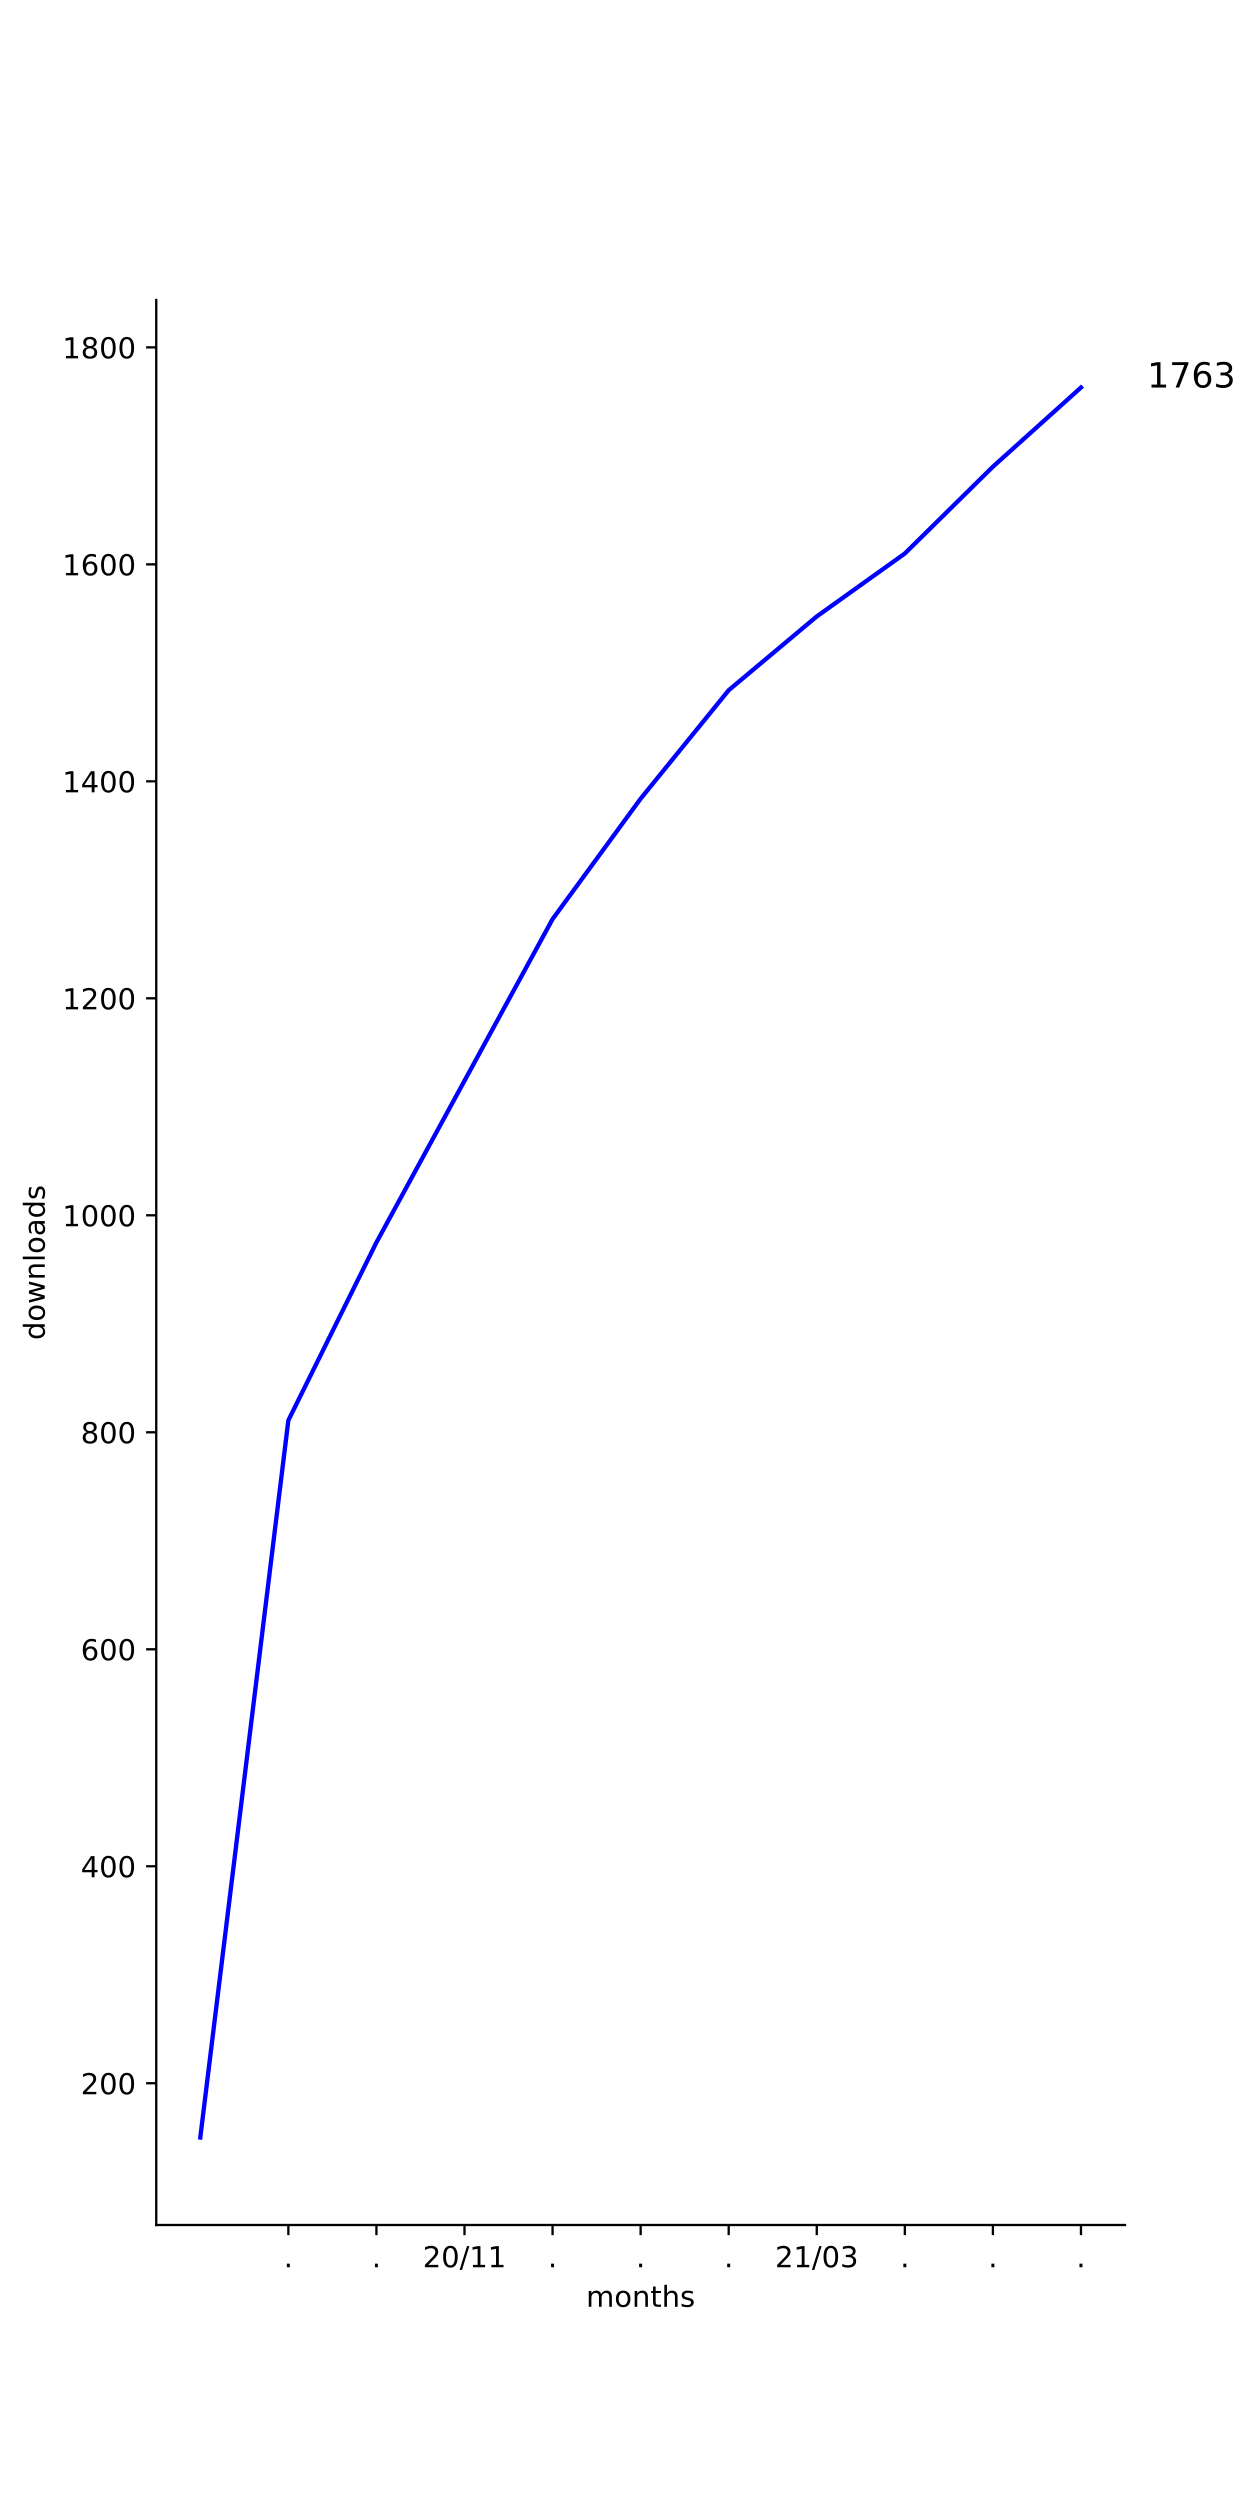
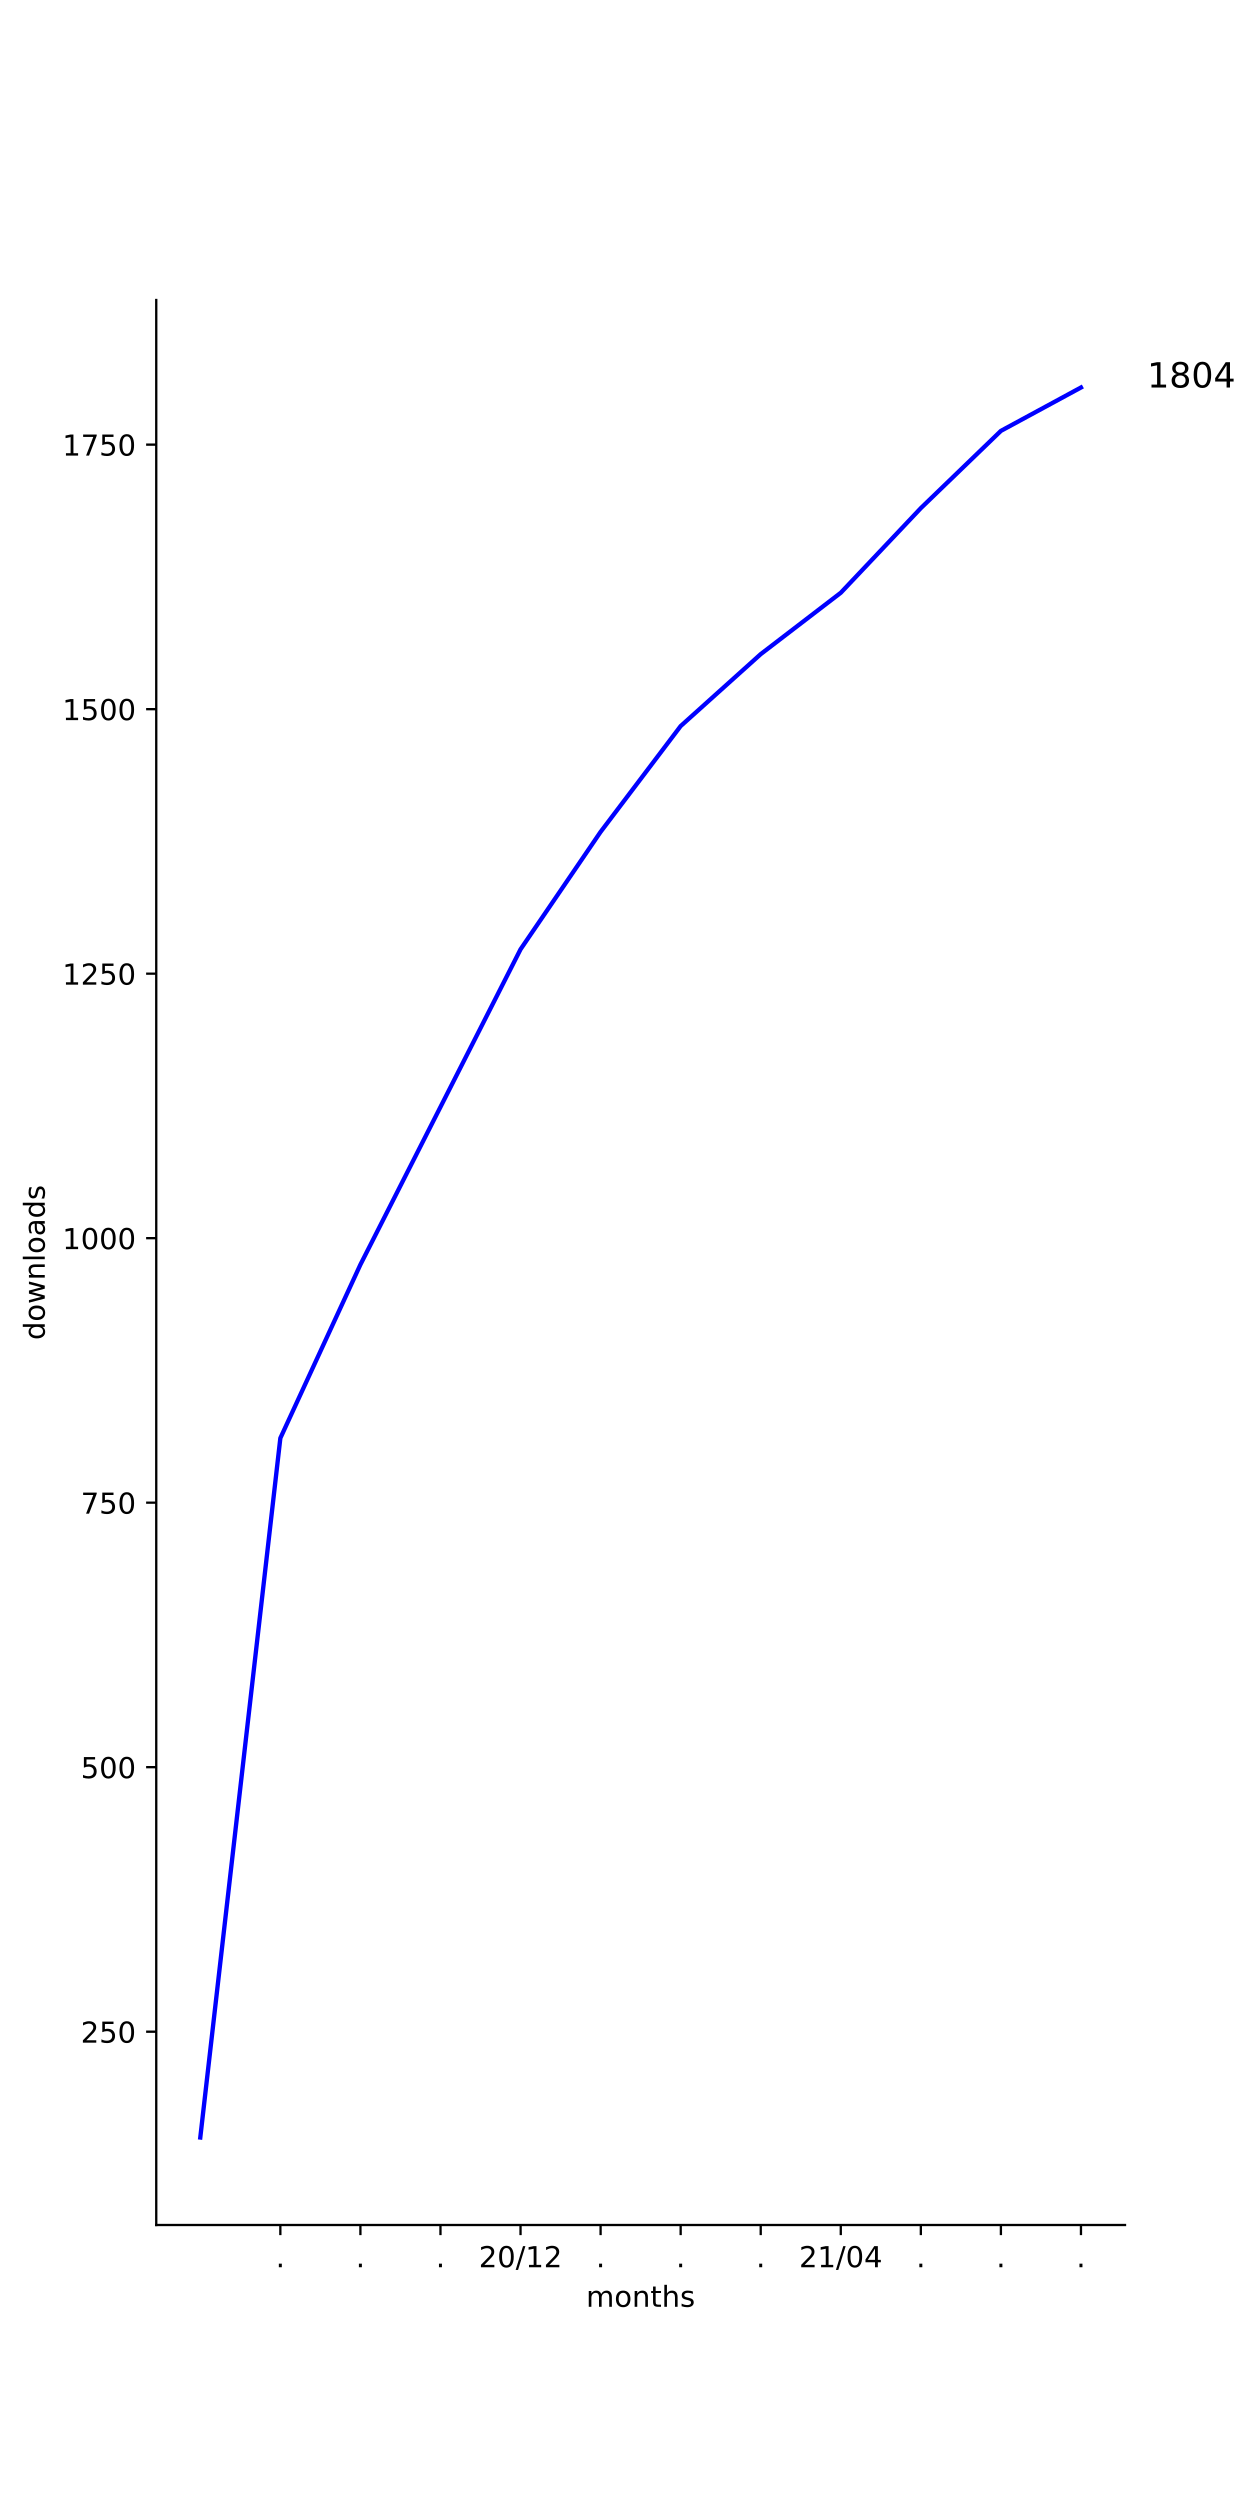
<svg xmlns="http://www.w3.org/2000/svg" xmlns:xlink="http://www.w3.org/1999/xlink" height="864pt" version="1.1" viewBox="0 0 432 864" width="432pt">
  <defs>
    <style type="text/css">
*{stroke-linecap:butt;stroke-linejoin:round;}
  </style>
  </defs>
  <g id="figure_1">
    <g id="patch_1">
      <path d="M 0 864  L 432 864  L 432 0  L 0 0  z " style="fill:#ffffff;" />
    </g>
    <g id="axes_1">
      <g id="patch_2">
        <path d="M 54 768.96  L 388.8 768.96  L 388.8 103.68  L 54 103.68  z " style="fill:#ffffff;" />
      </g>
      <g id="matplotlib.axis_1">
        <g id="xtick_1">
          <g id="line2d_1">
            <defs>
-               <path d="M 0 0  L 0 3.5  " id="m96d803a01a" style="stroke:#000000;stroke-width:0.8;" />
-             </defs>
-             <g>
-               <use style="stroke:#000000;stroke-width:0.8;" x="99.655" xlink:href="#m96d803a01a" y="768.96" />
+               <path d="M 0 0  L 0 3.5  " id="mdc06462706" style="stroke:#000000;stroke-width:0.8;" />
+             </defs>
+             <g>
+               <use style="stroke:#000000;stroke-width:0.8;" x="96.888" xlink:href="#mdc06462706" y="768.96" />
            </g>
          </g>
          <g id="text_1">
            <defs>
              <path d="M 10.688 12.406  L 21 12.406  L 21 0  L 10.688 0  z " id="DejaVuSans-2e" />
            </defs>
-             <g transform="translate(98.06548 783.5584)scale(0.1 -0.1)">
+             <g transform="translate(95.29854 783.5584)scale(0.1 -0.1)">
              <use xlink:href="#DejaVuSans-2e" />
            </g>
          </g>
        </g>
        <g id="xtick_2">
          <g id="line2d_2">
            <g>
-               <use style="stroke:#000000;stroke-width:0.8;" x="130.091" xlink:href="#m96d803a01a" y="768.96" />
+               <use style="stroke:#000000;stroke-width:0.8;" x="124.557" xlink:href="#mdc06462706" y="768.96" />
            </g>
          </g>
          <g id="text_2">
-             <g transform="translate(128.5018 783.5584)scale(0.1 -0.1)">
+             <g transform="translate(122.968 783.5584)scale(0.1 -0.1)">
              <use xlink:href="#DejaVuSans-2e" />
            </g>
          </g>
        </g>
        <g id="xtick_3">
          <g id="line2d_3">
            <g>
-               <use style="stroke:#000000;stroke-width:0.8;" x="160.527" xlink:href="#m96d803a01a" y="768.96" />
+               <use style="stroke:#000000;stroke-width:0.8;" x="152.226" xlink:href="#mdc06462706" y="768.96" />
            </g>
          </g>
          <g id="text_3">
+             <g transform="translate(150.6374 783.5584)scale(0.1 -0.1)">
+               <use xlink:href="#DejaVuSans-2e" />
+             </g>
+           </g>
+         </g>
+         <g id="xtick_4">
+           <g id="line2d_4">
+             <g>
+               <use style="stroke:#000000;stroke-width:0.8;" x="179.896" xlink:href="#mdc06462706" y="768.96" />
+             </g>
+           </g>
+           <g id="text_4">
            <defs>
              <path d="M 19.188 8.297  L 53.609 8.297  L 53.609 0  L 7.328 0  L 7.328 8.297  Q 12.938 14.109 22.625 23.891  Q 32.328 33.688 34.812 36.531  Q 39.547 41.844 41.422 45.531  Q 43.312 49.219 43.312 52.781  Q 43.312 58.594 39.234 62.25  Q 35.156 65.922 28.609 65.922  Q 23.969 65.922 18.812 64.312  Q 13.672 62.703 7.812 59.422  L 7.812 69.391  Q 13.766 71.781 18.938 73  Q 24.125 74.219 28.422 74.219  Q 39.75 74.219 46.484 68.547  Q 53.219 62.891 53.219 53.422  Q 53.219 48.922 51.531 44.891  Q 49.859 40.875 45.406 35.406  Q 44.188 33.984 37.641 27.219  Q 31.109 20.453 19.188 8.297  z " id="DejaVuSans-32" />
              <path d="M 31.781 66.406  Q 24.172 66.406 20.328 58.906  Q 16.5 51.422 16.5 36.375  Q 16.5 21.391 20.328 13.891  Q 24.172 6.391 31.781 6.391  Q 39.453 6.391 43.281 13.891  Q 47.125 21.391 47.125 36.375  Q 47.125 51.422 43.281 58.906  Q 39.453 66.406 31.781 66.406  z M 31.781 74.219  Q 44.047 74.219 50.516 64.516  Q 56.984 54.828 56.984 36.375  Q 56.984 17.969 50.516 8.266  Q 44.047 -1.422 31.781 -1.422  Q 19.531 -1.422 13.062 8.266  Q 6.594 17.969 6.594 36.375  Q 6.594 54.828 13.062 64.516  Q 19.531 74.219 31.781 74.219  z " id="DejaVuSans-30" />
              <path d="M 25.391 72.906  L 33.688 72.906  L 8.297 -9.281  L 0 -9.281  z " id="DejaVuSans-2f" />
              <path d="M 12.406 8.297  L 28.516 8.297  L 28.516 63.922  L 10.984 60.406  L 10.984 69.391  L 28.422 72.906  L 38.281 72.906  L 38.281 8.297  L 54.391 8.297  L 54.391 0  L 12.406 0  z " id="DejaVuSans-31" />
            </defs>
-             <g transform="translate(146.1179 783.5584)scale(0.1 -0.1)">
+             <g transform="translate(165.4865 783.5584)scale(0.1 -0.1)">
              <use xlink:href="#DejaVuSans-32" />
              <use x="63.623" xlink:href="#DejaVuSans-30" />
              <use x="127.246" xlink:href="#DejaVuSans-2f" />
              <use x="160.938" xlink:href="#DejaVuSans-31" />
-               <use x="224.561" xlink:href="#DejaVuSans-31" />
-             </g>
-           </g>
-         </g>
-         <g id="xtick_4">
-           <g id="line2d_4">
-             <g>
-               <use style="stroke:#000000;stroke-width:0.8;" x="190.964" xlink:href="#m96d803a01a" y="768.96" />
-             </g>
-           </g>
-           <g id="text_4">
-             <g transform="translate(189.3746 783.5584)scale(0.1 -0.1)">
-               <use xlink:href="#DejaVuSans-2e" />
+               <use x="224.561" xlink:href="#DejaVuSans-32" />
            </g>
          </g>
        </g>
        <g id="xtick_5">
          <g id="line2d_5">
            <g>
-               <use style="stroke:#000000;stroke-width:0.8;" x="221.4" xlink:href="#m96d803a01a" y="768.96" />
+               <use style="stroke:#000000;stroke-width:0.8;" x="207.565" xlink:href="#mdc06462706" y="768.96" />
            </g>
          </g>
          <g id="text_5">
-             <g transform="translate(219.8109 783.5584)scale(0.1 -0.1)">
+             <g transform="translate(205.9762 783.5584)scale(0.1 -0.1)">
              <use xlink:href="#DejaVuSans-2e" />
            </g>
          </g>
        </g>
        <g id="xtick_6">
          <g id="line2d_6">
            <g>
-               <use style="stroke:#000000;stroke-width:0.8;" x="251.836" xlink:href="#m96d803a01a" y="768.96" />
+               <use style="stroke:#000000;stroke-width:0.8;" x="235.235" xlink:href="#mdc06462706" y="768.96" />
            </g>
          </g>
          <g id="text_6">
-             <g transform="translate(250.2473 783.5584)scale(0.1 -0.1)">
+             <g transform="translate(233.6456 783.5584)scale(0.1 -0.1)">
              <use xlink:href="#DejaVuSans-2e" />
            </g>
          </g>
        </g>
        <g id="xtick_7">
          <g id="line2d_7">
            <g>
-               <use style="stroke:#000000;stroke-width:0.8;" x="282.273" xlink:href="#m96d803a01a" y="768.96" />
+               <use style="stroke:#000000;stroke-width:0.8;" x="262.904" xlink:href="#mdc06462706" y="768.96" />
            </g>
          </g>
          <g id="text_7">
-             <defs>
-               <path d="M 40.578 39.312  Q 47.656 37.797 51.625 33  Q 55.609 28.219 55.609 21.188  Q 55.609 10.406 48.188 4.484  Q 40.766 -1.422 27.094 -1.422  Q 22.516 -1.422 17.656 -0.516  Q 12.797 0.391 7.625 2.203  L 7.625 11.719  Q 11.719 9.328 16.594 8.109  Q 21.484 6.891 26.812 6.891  Q 36.078 6.891 40.938 10.547  Q 45.797 14.203 45.797 21.188  Q 45.797 27.641 41.281 31.266  Q 36.766 34.906 28.719 34.906  L 20.219 34.906  L 20.219 43.016  L 29.109 43.016  Q 36.375 43.016 40.234 45.922  Q 44.094 48.828 44.094 54.297  Q 44.094 59.906 40.109 62.906  Q 36.141 65.922 28.719 65.922  Q 24.656 65.922 20.016 65.031  Q 15.375 64.156 9.812 62.312  L 9.812 71.094  Q 15.438 72.656 20.344 73.438  Q 25.25 74.219 29.594 74.219  Q 40.828 74.219 47.359 69.109  Q 53.906 64.016 53.906 55.328  Q 53.906 49.266 50.438 45.094  Q 46.969 40.922 40.578 39.312  z " id="DejaVuSans-33" />
-             </defs>
-             <g transform="translate(267.8634 783.5584)scale(0.1 -0.1)">
+             <g transform="translate(261.3151 783.5584)scale(0.1 -0.1)">
+               <use xlink:href="#DejaVuSans-2e" />
+             </g>
+           </g>
+         </g>
+         <g id="xtick_8">
+           <g id="line2d_8">
+             <g>
+               <use style="stroke:#000000;stroke-width:0.8;" x="290.574" xlink:href="#mdc06462706" y="768.96" />
+             </g>
+           </g>
+           <g id="text_8">
+             <defs>
+               <path d="M 37.797 64.312  L 12.891 25.391  L 37.797 25.391  z M 35.203 72.906  L 47.609 72.906  L 47.609 25.391  L 58.016 25.391  L 58.016 17.188  L 47.609 17.188  L 47.609 0  L 37.797 0  L 37.797 17.188  L 4.891 17.188  L 4.891 26.703  z " id="DejaVuSans-34" />
+             </defs>
+             <g transform="translate(276.1642 783.5584)scale(0.1 -0.1)">
              <use xlink:href="#DejaVuSans-32" />
              <use x="63.623" xlink:href="#DejaVuSans-31" />
              <use x="127.246" xlink:href="#DejaVuSans-2f" />
              <use x="160.938" xlink:href="#DejaVuSans-30" />
-               <use x="224.561" xlink:href="#DejaVuSans-33" />
-             </g>
-           </g>
-         </g>
-         <g id="xtick_8">
-           <g id="line2d_8">
-             <g>
-               <use style="stroke:#000000;stroke-width:0.8;" x="312.709" xlink:href="#m96d803a01a" y="768.96" />
-             </g>
-           </g>
-           <g id="text_8">
-             <g transform="translate(311.12 783.5584)scale(0.1 -0.1)">
-               <use xlink:href="#DejaVuSans-2e" />
+               <use x="224.561" xlink:href="#DejaVuSans-34" />
            </g>
          </g>
        </g>
        <g id="xtick_9">
          <g id="line2d_9">
            <g>
-               <use style="stroke:#000000;stroke-width:0.8;" x="343.145" xlink:href="#m96d803a01a" y="768.96" />
+               <use style="stroke:#000000;stroke-width:0.8;" x="318.243" xlink:href="#mdc06462706" y="768.96" />
            </g>
          </g>
          <g id="text_9">
-             <g transform="translate(341.5564 783.5584)scale(0.1 -0.1)">
+             <g transform="translate(316.6539 783.5584)scale(0.1 -0.1)">
              <use xlink:href="#DejaVuSans-2e" />
            </g>
          </g>
        </g>
        <g id="xtick_10">
          <g id="line2d_10">
            <g>
-               <use style="stroke:#000000;stroke-width:0.8;" x="373.582" xlink:href="#m96d803a01a" y="768.96" />
+               <use style="stroke:#000000;stroke-width:0.8;" x="345.912" xlink:href="#mdc06462706" y="768.96" />
            </g>
          </g>
          <g id="text_10">
+             <g transform="translate(344.3233 783.5584)scale(0.1 -0.1)">
+               <use xlink:href="#DejaVuSans-2e" />
+             </g>
+           </g>
+         </g>
+         <g id="xtick_11">
+           <g id="line2d_11">
+             <g>
+               <use style="stroke:#000000;stroke-width:0.8;" x="373.582" xlink:href="#mdc06462706" y="768.96" />
+             </g>
+           </g>
+           <g id="text_11">
            <g transform="translate(371.9928 783.5584)scale(0.1 -0.1)">
              <use xlink:href="#DejaVuSans-2e" />
            </g>
          </g>
        </g>
-         <g id="text_11">
+         <g id="text_12">
          <defs>
            <path d="M 52 44.188  Q 55.375 50.25 60.062 53.125  Q 64.75 56 71.094 56  Q 79.641 56 84.281 50.016  Q 88.922 44.047 88.922 33.016  L 88.922 0  L 79.891 0  L 79.891 32.719  Q 79.891 40.578 77.094 44.375  Q 74.312 48.188 68.609 48.188  Q 61.625 48.188 57.562 43.547  Q 53.516 38.922 53.516 30.906  L 53.516 0  L 44.484 0  L 44.484 32.719  Q 44.484 40.625 41.703 44.406  Q 38.922 48.188 33.109 48.188  Q 26.219 48.188 22.156 43.531  Q 18.109 38.875 18.109 30.906  L 18.109 0  L 9.078 0  L 9.078 54.688  L 18.109 54.688  L 18.109 46.188  Q 21.188 51.219 25.484 53.609  Q 29.781 56 35.688 56  Q 41.656 56 45.828 52.969  Q 50 49.953 52 44.188  z " id="DejaVuSans-6d" />
            <path d="M 30.609 48.391  Q 23.391 48.391 19.188 42.75  Q 14.984 37.109 14.984 27.297  Q 14.984 17.484 19.156 11.844  Q 23.344 6.203 30.609 6.203  Q 37.797 6.203 41.984 11.859  Q 46.188 17.531 46.188 27.297  Q 46.188 37.016 41.984 42.703  Q 37.797 48.391 30.609 48.391  z M 30.609 56  Q 42.328 56 49.016 48.375  Q 55.719 40.766 55.719 27.297  Q 55.719 13.875 49.016 6.219  Q 42.328 -1.422 30.609 -1.422  Q 18.844 -1.422 12.172 6.219  Q 5.516 13.875 5.516 27.297  Q 5.516 40.766 12.172 48.375  Q 18.844 56 30.609 56  z " id="DejaVuSans-6f" />
            <path d="M 54.891 33.016  L 54.891 0  L 45.906 0  L 45.906 32.719  Q 45.906 40.484 42.875 44.328  Q 39.844 48.188 33.797 48.188  Q 26.516 48.188 22.312 43.547  Q 18.109 38.922 18.109 30.906  L 18.109 0  L 9.078 0  L 9.078 54.688  L 18.109 54.688  L 18.109 46.188  Q 21.344 51.125 25.703 53.562  Q 30.078 56 35.797 56  Q 45.219 56 50.047 50.172  Q 54.891 44.344 54.891 33.016  z " id="DejaVuSans-6e" />
            <path d="M 18.312 70.219  L 18.312 54.688  L 36.812 54.688  L 36.812 47.703  L 18.312 47.703  L 18.312 18.016  Q 18.312 11.328 20.141 9.422  Q 21.969 7.516 27.594 7.516  L 36.812 7.516  L 36.812 0  L 27.594 0  Q 17.188 0 13.234 3.875  Q 9.281 7.766 9.281 18.016  L 9.281 47.703  L 2.688 47.703  L 2.688 54.688  L 9.281 54.688  L 9.281 70.219  z " id="DejaVuSans-74" />
            <path d="M 54.891 33.016  L 54.891 0  L 45.906 0  L 45.906 32.719  Q 45.906 40.484 42.875 44.328  Q 39.844 48.188 33.797 48.188  Q 26.516 48.188 22.312 43.547  Q 18.109 38.922 18.109 30.906  L 18.109 0  L 9.078 0  L 9.078 75.984  L 18.109 75.984  L 18.109 46.188  Q 21.344 51.125 25.703 53.562  Q 30.078 56 35.797 56  Q 45.219 56 50.047 50.172  Q 54.891 44.344 54.891 33.016  z " id="DejaVuSans-68" />
            <path d="M 44.281 53.078  L 44.281 44.578  Q 40.484 46.531 36.375 47.5  Q 32.281 48.484 27.875 48.484  Q 21.188 48.484 17.844 46.438  Q 14.5 44.391 14.5 40.281  Q 14.5 37.156 16.891 35.375  Q 19.281 33.594 26.516 31.984  L 29.594 31.297  Q 39.156 29.25 43.188 25.516  Q 47.219 21.781 47.219 15.094  Q 47.219 7.469 41.188 3.016  Q 35.156 -1.422 24.609 -1.422  Q 20.219 -1.422 15.453 -0.562  Q 10.688 0.297 5.422 2  L 5.422 11.281  Q 10.406 8.688 15.234 7.391  Q 20.062 6.109 24.812 6.109  Q 31.156 6.109 34.562 8.281  Q 37.984 10.453 37.984 14.406  Q 37.984 18.062 35.516 20.016  Q 33.062 21.969 24.703 23.781  L 21.578 24.516  Q 13.234 26.266 9.516 29.906  Q 5.812 33.547 5.812 39.891  Q 5.812 47.609 11.281 51.797  Q 16.75 56 26.812 56  Q 31.781 56 36.172 55.266  Q 40.578 54.547 44.281 53.078  z " id="DejaVuSans-73" />
          </defs>
          <g transform="translate(202.568 797.2366)scale(0.1 -0.1)">
            <use xlink:href="#DejaVuSans-6d" />
            <use x="97.412" xlink:href="#DejaVuSans-6f" />
            <use x="158.594" xlink:href="#DejaVuSans-6e" />
            <use x="221.973" xlink:href="#DejaVuSans-74" />
            <use x="261.182" xlink:href="#DejaVuSans-68" />
            <use x="324.561" xlink:href="#DejaVuSans-73" />
          </g>
        </g>
      </g>
      <g id="matplotlib.axis_2">
        <g id="ytick_1">
-           <g id="line2d_11">
-             <defs>
-               <path d="M 0 0  L -3.5 0  " id="m4bc737c9fb" style="stroke:#000000;stroke-width:0.8;" />
-             </defs>
-             <g>
-               <use style="stroke:#000000;stroke-width:0.8;" x="54" xlink:href="#m4bc737c9fb" y="719.972" />
-             </g>
-           </g>
-           <g id="text_12">
-             <g transform="translate(27.9125 723.7715)scale(0.1 -0.1)">
+           <g id="line2d_12">
+             <defs>
+               <path d="M 0 0  L -3.5 0  " id="mafa1d83896" style="stroke:#000000;stroke-width:0.8;" />
+             </defs>
+             <g>
+               <use style="stroke:#000000;stroke-width:0.8;" x="54" xlink:href="#mafa1d83896" y="702.154" />
+             </g>
+           </g>
+           <g id="text_13">
+             <defs>
+               <path d="M 10.797 72.906  L 49.516 72.906  L 49.516 64.594  L 19.828 64.594  L 19.828 46.734  Q 21.969 47.469 24.109 47.828  Q 26.266 48.188 28.422 48.188  Q 40.625 48.188 47.75 41.5  Q 54.891 34.812 54.891 23.391  Q 54.891 11.625 47.562 5.094  Q 40.234 -1.422 26.906 -1.422  Q 22.312 -1.422 17.547 -0.641  Q 12.797 0.141 7.719 1.703  L 7.719 11.625  Q 12.109 9.234 16.797 8.062  Q 21.484 6.891 26.703 6.891  Q 35.156 6.891 40.078 11.328  Q 45.016 15.766 45.016 23.391  Q 45.016 31 40.078 35.438  Q 35.156 39.891 26.703 39.891  Q 22.75 39.891 18.812 39.016  Q 14.891 38.141 10.797 36.281  z " id="DejaVuSans-35" />
+             </defs>
+             <g transform="translate(27.9125 705.9533)scale(0.1 -0.1)">
              <use xlink:href="#DejaVuSans-32" />
+               <use x="63.623" xlink:href="#DejaVuSans-35" />
+               <use x="127.246" xlink:href="#DejaVuSans-30" />
+             </g>
+           </g>
+         </g>
+         <g id="ytick_2">
+           <g id="line2d_13">
+             <g>
+               <use style="stroke:#000000;stroke-width:0.8;" x="54" xlink:href="#mafa1d83896" y="610.739" />
+             </g>
+           </g>
+           <g id="text_14">
+             <g transform="translate(27.9125 614.5386)scale(0.1 -0.1)">
+               <use xlink:href="#DejaVuSans-35" />
              <use x="63.623" xlink:href="#DejaVuSans-30" />
              <use x="127.246" xlink:href="#DejaVuSans-30" />
            </g>
          </g>
        </g>
-         <g id="ytick_2">
-           <g id="line2d_12">
-             <g>
-               <use style="stroke:#000000;stroke-width:0.8;" x="54" xlink:href="#m4bc737c9fb" y="644.982" />
-             </g>
-           </g>
-           <g id="text_13">
-             <defs>
-               <path d="M 37.797 64.312  L 12.891 25.391  L 37.797 25.391  z M 35.203 72.906  L 47.609 72.906  L 47.609 25.391  L 58.016 25.391  L 58.016 17.188  L 47.609 17.188  L 47.609 0  L 37.797 0  L 37.797 17.188  L 4.891 17.188  L 4.891 26.703  z " id="DejaVuSans-34" />
-             </defs>
-             <g transform="translate(27.9125 648.7808)scale(0.1 -0.1)">
-               <use xlink:href="#DejaVuSans-34" />
-               <use x="63.623" xlink:href="#DejaVuSans-30" />
-               <use x="127.246" xlink:href="#DejaVuSans-30" />
-             </g>
-           </g>
-         </g>
        <g id="ytick_3">
-           <g id="line2d_13">
-             <g>
-               <use style="stroke:#000000;stroke-width:0.8;" x="54" xlink:href="#m4bc737c9fb" y="569.991" />
-             </g>
-           </g>
-           <g id="text_14">
-             <defs>
-               <path d="M 33.016 40.375  Q 26.375 40.375 22.484 35.828  Q 18.609 31.297 18.609 23.391  Q 18.609 15.531 22.484 10.953  Q 26.375 6.391 33.016 6.391  Q 39.656 6.391 43.531 10.953  Q 47.406 15.531 47.406 23.391  Q 47.406 31.297 43.531 35.828  Q 39.656 40.375 33.016 40.375  z M 52.594 71.297  L 52.594 62.312  Q 48.875 64.062 45.094 64.984  Q 41.312 65.922 37.594 65.922  Q 27.828 65.922 22.672 59.328  Q 17.531 52.734 16.797 39.406  Q 19.672 43.656 24.016 45.922  Q 28.375 48.188 33.594 48.188  Q 44.578 48.188 50.953 41.516  Q 57.328 34.859 57.328 23.391  Q 57.328 12.156 50.688 5.359  Q 44.047 -1.422 33.016 -1.422  Q 20.359 -1.422 13.672 8.266  Q 6.984 17.969 6.984 36.375  Q 6.984 53.656 15.188 63.938  Q 23.391 74.219 37.203 74.219  Q 40.922 74.219 44.703 73.484  Q 48.484 72.75 52.594 71.297  z " id="DejaVuSans-36" />
-             </defs>
-             <g transform="translate(27.9125 573.7901)scale(0.1 -0.1)">
-               <use xlink:href="#DejaVuSans-36" />
-               <use x="63.623" xlink:href="#DejaVuSans-30" />
+           <g id="line2d_14">
+             <g>
+               <use style="stroke:#000000;stroke-width:0.8;" x="54" xlink:href="#mafa1d83896" y="519.325" />
+             </g>
+           </g>
+           <g id="text_15">
+             <defs>
+               <path d="M 8.203 72.906  L 55.078 72.906  L 55.078 68.703  L 28.609 0  L 18.312 0  L 43.219 64.594  L 8.203 64.594  z " id="DejaVuSans-37" />
+             </defs>
+             <g transform="translate(27.9125 523.1238)scale(0.1 -0.1)">
+               <use xlink:href="#DejaVuSans-37" />
+               <use x="63.623" xlink:href="#DejaVuSans-35" />
              <use x="127.246" xlink:href="#DejaVuSans-30" />
            </g>
          </g>
        </g>
        <g id="ytick_4">
-           <g id="line2d_14">
-             <g>
-               <use style="stroke:#000000;stroke-width:0.8;" x="54" xlink:href="#m4bc737c9fb" y="495" />
-             </g>
-           </g>
-           <g id="text_15">
-             <defs>
-               <path d="M 31.781 34.625  Q 24.75 34.625 20.719 30.859  Q 16.703 27.094 16.703 20.516  Q 16.703 13.922 20.719 10.156  Q 24.75 6.391 31.781 6.391  Q 38.812 6.391 42.859 10.172  Q 46.922 13.969 46.922 20.516  Q 46.922 27.094 42.891 30.859  Q 38.875 34.625 31.781 34.625  z M 21.922 38.812  Q 15.578 40.375 12.031 44.719  Q 8.5 49.078 8.5 55.328  Q 8.5 64.062 14.719 69.141  Q 20.953 74.219 31.781 74.219  Q 42.672 74.219 48.875 69.141  Q 55.078 64.062 55.078 55.328  Q 55.078 49.078 51.531 44.719  Q 48 40.375 41.703 38.812  Q 48.828 37.156 52.797 32.312  Q 56.781 27.484 56.781 20.516  Q 56.781 9.906 50.312 4.234  Q 43.844 -1.422 31.781 -1.422  Q 19.734 -1.422 13.25 4.234  Q 6.781 9.906 6.781 20.516  Q 6.781 27.484 10.781 32.312  Q 14.797 37.156 21.922 38.812  z M 18.312 54.391  Q 18.312 48.734 21.844 45.562  Q 25.391 42.391 31.781 42.391  Q 38.141 42.391 41.719 45.562  Q 45.312 48.734 45.312 54.391  Q 45.312 60.062 41.719 63.234  Q 38.141 66.406 31.781 66.406  Q 25.391 66.406 21.844 63.234  Q 18.312 60.062 18.312 54.391  z " id="DejaVuSans-38" />
-             </defs>
-             <g transform="translate(27.9125 498.7994)scale(0.1 -0.1)">
-               <use xlink:href="#DejaVuSans-38" />
-               <use x="63.623" xlink:href="#DejaVuSans-30" />
-               <use x="127.246" xlink:href="#DejaVuSans-30" />
-             </g>
-           </g>
-         </g>
-         <g id="ytick_5">
          <g id="line2d_15">
            <g>
-               <use style="stroke:#000000;stroke-width:0.8;" x="54" xlink:href="#m4bc737c9fb" y="420.01" />
+               <use style="stroke:#000000;stroke-width:0.8;" x="54" xlink:href="#mafa1d83896" y="427.91" />
            </g>
          </g>
          <g id="text_16">
-             <g transform="translate(21.55 423.8087)scale(0.1 -0.1)">
+             <g transform="translate(21.55 431.7091)scale(0.1 -0.1)">
              <use xlink:href="#DejaVuSans-31" />
              <use x="63.623" xlink:href="#DejaVuSans-30" />
              <use x="127.246" xlink:href="#DejaVuSans-30" />
              <use x="190.869" xlink:href="#DejaVuSans-30" />
            </g>
          </g>
        </g>
-         <g id="ytick_6">
+         <g id="ytick_5">
          <g id="line2d_16">
            <g>
-               <use style="stroke:#000000;stroke-width:0.8;" x="54" xlink:href="#m4bc737c9fb" y="345.019" />
+               <use style="stroke:#000000;stroke-width:0.8;" x="54" xlink:href="#mafa1d83896" y="336.495" />
            </g>
          </g>
          <g id="text_17">
-             <g transform="translate(21.55 348.818)scale(0.1 -0.1)">
+             <g transform="translate(21.55 340.2943)scale(0.1 -0.1)">
              <use xlink:href="#DejaVuSans-31" />
              <use x="63.623" xlink:href="#DejaVuSans-32" />
-               <use x="127.246" xlink:href="#DejaVuSans-30" />
+               <use x="127.246" xlink:href="#DejaVuSans-35" />
              <use x="190.869" xlink:href="#DejaVuSans-30" />
            </g>
          </g>
        </g>
+         <g id="ytick_6">
+           <g id="line2d_17">
+             <g>
+               <use style="stroke:#000000;stroke-width:0.8;" x="54" xlink:href="#mafa1d83896" y="245.08" />
+             </g>
+           </g>
+           <g id="text_18">
+             <g transform="translate(21.55 248.8796)scale(0.1 -0.1)">
+               <use xlink:href="#DejaVuSans-31" />
+               <use x="63.623" xlink:href="#DejaVuSans-35" />
+               <use x="127.246" xlink:href="#DejaVuSans-30" />
+               <use x="190.869" xlink:href="#DejaVuSans-30" />
+             </g>
+           </g>
+         </g>
        <g id="ytick_7">
-           <g id="line2d_17">
-             <g>
-               <use style="stroke:#000000;stroke-width:0.8;" x="54" xlink:href="#m4bc737c9fb" y="270.028" />
-             </g>
-           </g>
-           <g id="text_18">
-             <g transform="translate(21.55 273.8273)scale(0.1 -0.1)">
+           <g id="line2d_18">
+             <g>
+               <use style="stroke:#000000;stroke-width:0.8;" x="54" xlink:href="#mafa1d83896" y="153.666" />
+             </g>
+           </g>
+           <g id="text_19">
+             <g transform="translate(21.55 157.4648)scale(0.1 -0.1)">
              <use xlink:href="#DejaVuSans-31" />
-               <use x="63.623" xlink:href="#DejaVuSans-34" />
-               <use x="127.246" xlink:href="#DejaVuSans-30" />
+               <use x="63.623" xlink:href="#DejaVuSans-37" />
+               <use x="127.246" xlink:href="#DejaVuSans-35" />
              <use x="190.869" xlink:href="#DejaVuSans-30" />
            </g>
          </g>
        </g>
-         <g id="ytick_8">
-           <g id="line2d_18">
-             <g>
-               <use style="stroke:#000000;stroke-width:0.8;" x="54" xlink:href="#m4bc737c9fb" y="195.037" />
-             </g>
-           </g>
-           <g id="text_19">
-             <g transform="translate(21.55 198.8366)scale(0.1 -0.1)">
-               <use xlink:href="#DejaVuSans-31" />
-               <use x="63.623" xlink:href="#DejaVuSans-36" />
-               <use x="127.246" xlink:href="#DejaVuSans-30" />
-               <use x="190.869" xlink:href="#DejaVuSans-30" />
-             </g>
-           </g>
-         </g>
-         <g id="ytick_9">
-           <g id="line2d_19">
-             <g>
-               <use style="stroke:#000000;stroke-width:0.8;" x="54" xlink:href="#m4bc737c9fb" y="120.047" />
-             </g>
-           </g>
-           <g id="text_20">
-             <g transform="translate(21.55 123.8459)scale(0.1 -0.1)">
-               <use xlink:href="#DejaVuSans-31" />
-               <use x="63.623" xlink:href="#DejaVuSans-38" />
-               <use x="127.246" xlink:href="#DejaVuSans-30" />
-               <use x="190.869" xlink:href="#DejaVuSans-30" />
-             </g>
-           </g>
-         </g>
-         <g id="text_21">
+         <g id="text_20">
          <defs>
            <path d="M 45.406 46.391  L 45.406 75.984  L 54.391 75.984  L 54.391 0  L 45.406 0  L 45.406 8.203  Q 42.578 3.328 38.25 0.953  Q 33.938 -1.422 27.875 -1.422  Q 17.969 -1.422 11.734 6.484  Q 5.516 14.406 5.516 27.297  Q 5.516 40.188 11.734 48.094  Q 17.969 56 27.875 56  Q 33.938 56 38.25 53.625  Q 42.578 51.266 45.406 46.391  z M 14.797 27.297  Q 14.797 17.391 18.875 11.75  Q 22.953 6.109 30.078 6.109  Q 37.203 6.109 41.297 11.75  Q 45.406 17.391 45.406 27.297  Q 45.406 37.203 41.297 42.844  Q 37.203 48.484 30.078 48.484  Q 22.953 48.484 18.875 42.844  Q 14.797 37.203 14.797 27.297  z " id="DejaVuSans-64" />
            <path d="M 4.203 54.688  L 13.188 54.688  L 24.422 12.016  L 35.594 54.688  L 46.188 54.688  L 57.422 12.016  L 68.609 54.688  L 77.594 54.688  L 63.281 0  L 52.688 0  L 40.922 44.828  L 29.109 0  L 18.5 0  z " id="DejaVuSans-77" />
            <path d="M 9.422 75.984  L 18.406 75.984  L 18.406 0  L 9.422 0  z " id="DejaVuSans-6c" />
            <path d="M 34.281 27.484  Q 23.391 27.484 19.188 25  Q 14.984 22.516 14.984 16.5  Q 14.984 11.719 18.141 8.906  Q 21.297 6.109 26.703 6.109  Q 34.188 6.109 38.703 11.406  Q 43.219 16.703 43.219 25.484  L 43.219 27.484  z M 52.203 31.203  L 52.203 0  L 43.219 0  L 43.219 8.297  Q 40.141 3.328 35.547 0.953  Q 30.953 -1.422 24.312 -1.422  Q 15.922 -1.422 10.953 3.297  Q 6 8.016 6 15.922  Q 6 25.141 12.172 29.828  Q 18.359 34.516 30.609 34.516  L 43.219 34.516  L 43.219 35.406  Q 43.219 41.609 39.141 45  Q 35.062 48.391 27.688 48.391  Q 23 48.391 18.547 47.266  Q 14.109 46.141 10.016 43.891  L 10.016 52.203  Q 14.938 54.109 19.578 55.047  Q 24.219 56 28.609 56  Q 40.484 56 46.344 49.844  Q 52.203 43.703 52.203 31.203  z " id="DejaVuSans-61" />
          </defs>
          <g transform="translate(15.47031 463.1028)rotate(-90)scale(0.1 -0.1)">
            <use xlink:href="#DejaVuSans-64" />
            <use x="63.477" xlink:href="#DejaVuSans-6f" />
            <use x="124.658" xlink:href="#DejaVuSans-77" />
            <use x="206.445" xlink:href="#DejaVuSans-6e" />
            <use x="269.824" xlink:href="#DejaVuSans-6c" />
            <use x="297.607" xlink:href="#DejaVuSans-6f" />
            <use x="358.789" xlink:href="#DejaVuSans-61" />
            <use x="420.068" xlink:href="#DejaVuSans-64" />
            <use x="483.545" xlink:href="#DejaVuSans-73" />
          </g>
        </g>
      </g>
-       <g id="line2d_20">
-         <path clip-path="url(#pdb59328fc2)" d="M 69.218 738.72  L 99.655 490.876  L 130.091 429.383  L 160.527 373.515  L 190.964 317.647  L 221.4 276.027  L 251.836 238.532  L 282.273 213.035  L 312.709 191.288  L 343.145 161.292  L 373.582 133.92  " style="fill:none;stroke:#0000ff;stroke-linecap:square;stroke-width:1.5;" />
+       <g id="line2d_19">
+         <path clip-path="url(#pa25196bf55)" d="M 69.218 738.72  L 96.888 497.019  L 124.557 437.051  L 152.226 382.568  L 179.896 328.085  L 207.565 287.497  L 235.235 250.931  L 262.904 226.066  L 290.574 204.858  L 318.243 175.605  L 345.912 148.912  L 373.582 133.92  " style="fill:none;stroke:#0000ff;stroke-linecap:square;stroke-width:1.5;" />
      </g>
      <g id="patch_3">
        <path d="M 54 768.96  L 54 103.68  " style="fill:none;stroke:#000000;stroke-linecap:square;stroke-linejoin:miter;stroke-width:0.8;" />
      </g>
      <g id="patch_4">
        <path d="M 54 768.96  L 388.8 768.96  " style="fill:none;stroke:#000000;stroke-linecap:square;stroke-linejoin:miter;stroke-width:0.8;" />
      </g>
-       <g id="text_22">
+       <g id="text_21">
        <defs>
          <path id="DejaVuSans-20" />
-           <path d="M 8.203 72.906  L 55.078 72.906  L 55.078 68.703  L 28.609 0  L 18.312 0  L 43.219 64.594  L 8.203 64.594  z " id="DejaVuSans-37" />
+           <path d="M 31.781 34.625  Q 24.75 34.625 20.719 30.859  Q 16.703 27.094 16.703 20.516  Q 16.703 13.922 20.719 10.156  Q 24.75 6.391 31.781 6.391  Q 38.812 6.391 42.859 10.172  Q 46.922 13.969 46.922 20.516  Q 46.922 27.094 42.891 30.859  Q 38.875 34.625 31.781 34.625  z M 21.922 38.812  Q 15.578 40.375 12.031 44.719  Q 8.5 49.078 8.5 55.328  Q 8.5 64.062 14.719 69.141  Q 20.953 74.219 31.781 74.219  Q 42.672 74.219 48.875 69.141  Q 55.078 64.062 55.078 55.328  Q 55.078 49.078 51.531 44.719  Q 48 40.375 41.703 38.812  Q 48.828 37.156 52.797 32.312  Q 56.781 27.484 56.781 20.516  Q 56.781 9.906 50.312 4.234  Q 43.844 -1.422 31.781 -1.422  Q 19.734 -1.422 13.25 4.234  Q 6.781 9.906 6.781 20.516  Q 6.781 27.484 10.781 32.312  Q 14.797 37.156 21.922 38.812  z M 18.312 54.391  Q 18.312 48.734 21.844 45.562  Q 25.391 42.391 31.781 42.391  Q 38.141 42.391 41.719 45.562  Q 45.312 48.734 45.312 54.391  Q 45.312 60.062 41.719 63.234  Q 38.141 66.406 31.781 66.406  Q 25.391 66.406 21.844 63.234  Q 18.312 60.062 18.312 54.391  z " id="DejaVuSans-38" />
        </defs>
        <g transform="translate(373.5818 133.92)scale(0.12 -0.12)">
          <use xlink:href="#DejaVuSans-20" />
          <use x="31.787" xlink:href="#DejaVuSans-20" />
          <use x="63.574" xlink:href="#DejaVuSans-20" />
          <use x="95.361" xlink:href="#DejaVuSans-20" />
          <use x="127.148" xlink:href="#DejaVuSans-20" />
          <use x="158.936" xlink:href="#DejaVuSans-20" />
          <use x="190.723" xlink:href="#DejaVuSans-31" />
-           <use x="254.346" xlink:href="#DejaVuSans-37" />
-           <use x="317.969" xlink:href="#DejaVuSans-36" />
-           <use x="381.592" xlink:href="#DejaVuSans-33" />
+           <use x="254.346" xlink:href="#DejaVuSans-38" />
+           <use x="317.969" xlink:href="#DejaVuSans-30" />
+           <use x="381.592" xlink:href="#DejaVuSans-34" />
        </g>
      </g>
    </g>
  </g>
  <defs>
-     <clipPath id="pdb59328fc2">
+     <clipPath id="pa25196bf55">
      <rect height="665.28" width="334.8" x="54" y="103.68" />
    </clipPath>
  </defs>
</svg>
